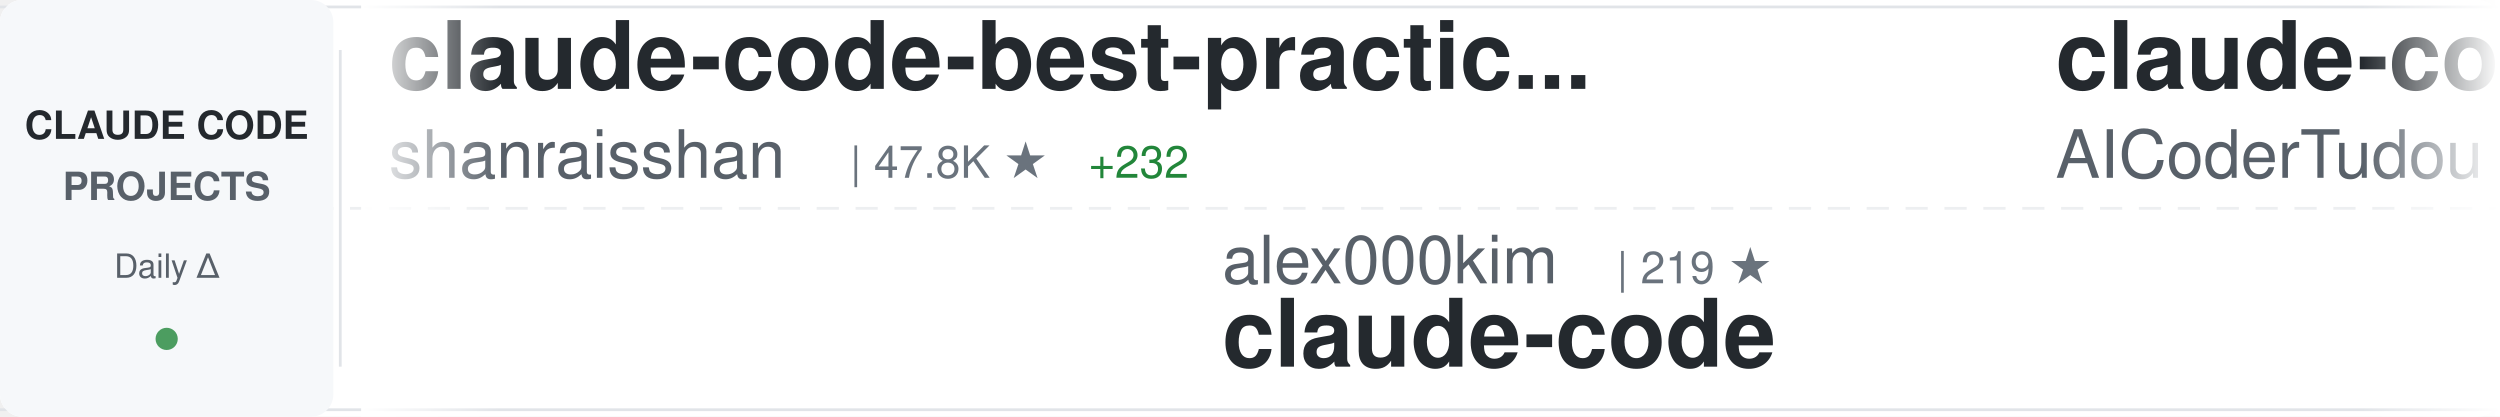
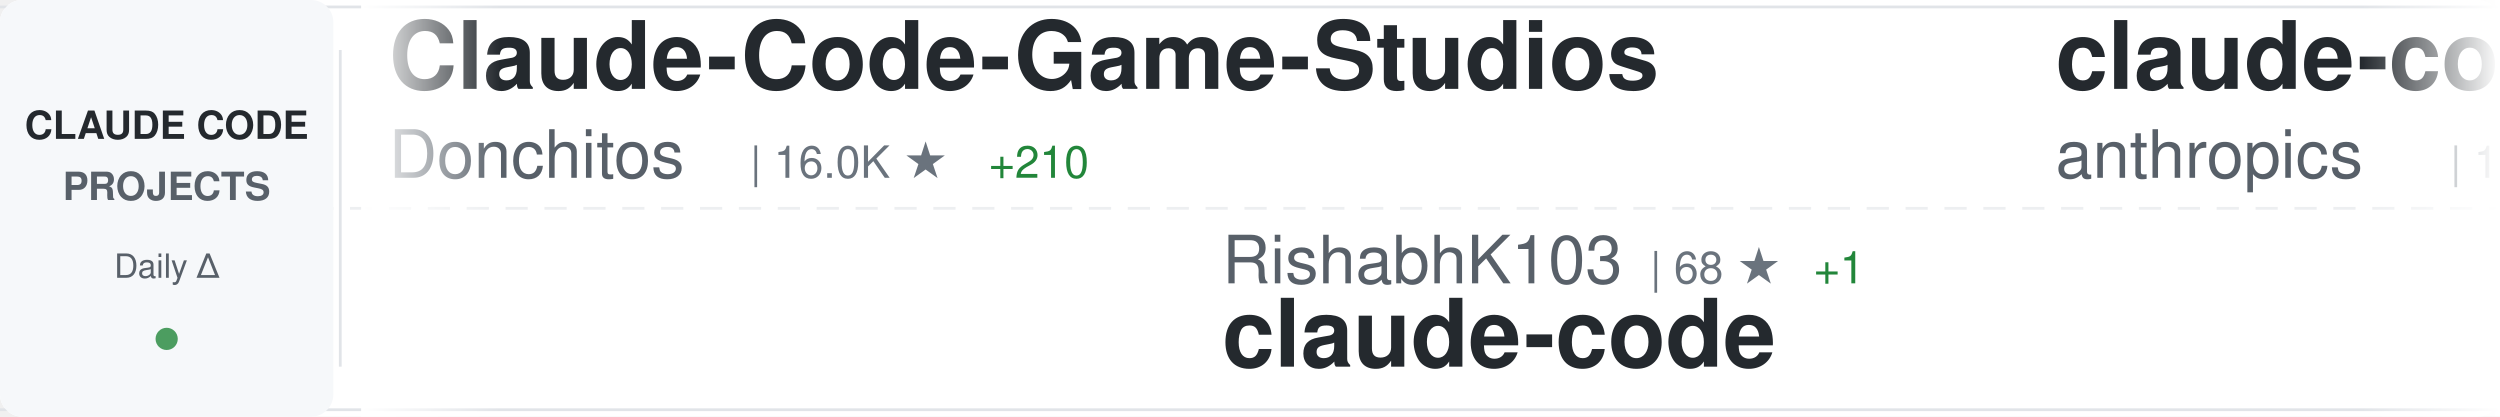
<svg xmlns="http://www.w3.org/2000/svg" width="900" height="150">
  <defs>
    <linearGradient id="awesomeLeftFade" x1="0%" y1="0%" x2="100%" y2="0%">
      <stop offset="0%" style="stop-color:#ffffff;stop-opacity:1" />
      <stop offset="100%" style="stop-color:#ffffff;stop-opacity:0" />
    </linearGradient>
    <linearGradient id="awesomeRightFade" x1="0%" y1="0%" x2="100%" y2="0%">
      <stop offset="0%" style="stop-color:#ffffff;stop-opacity:0" />
      <stop offset="100%" style="stop-color:#ffffff;stop-opacity:1" />
    </linearGradient>
  </defs>
  <rect width="900" height="150" fill="#ffffff" rx="8" />
  <rect x="0" y="2" width="900" height="1" fill="#e1e4e8" />
  <rect x="0" y="147" width="900" height="1" fill="#e1e4e8" />
  <line x1="0" y1="75" x2="900" y2="75" stroke="#e1e4e8" stroke-width="1" stroke-dasharray="8 6" opacity="0.6" />
  <rect x="0" y="0" width="120" height="150" fill="#f6f8fa" rx="8" />
  <text x="60" y="50" font-family="-apple-system, BlinkMacSystemFont, 'Segoe UI', Helvetica, Arial, sans-serif" font-size="14" font-weight="600" fill="#24292e" text-anchor="middle">CLAUDE CODE</text>
  <text x="60" y="72" font-family="-apple-system, BlinkMacSystemFont, 'Segoe UI', Helvetica, Arial, sans-serif" font-size="14" font-weight="600" fill="#586069" text-anchor="middle">PROJECTS</text>
  <text x="60" y="100" font-family="-apple-system, BlinkMacSystemFont, 'Segoe UI', Helvetica, Arial, sans-serif" font-size="12" font-weight="500" fill="#586069" text-anchor="middle">Daily Δ</text>
  <circle cx="60" cy="122" r="4" fill="#22863a" opacity="0.8" />
  <rect x="122" y="18" width="1" height="114" fill="#e1e4e8" />
  <clipPath id="awesomeTickerClip">
    <rect x="130" y="0" width="770" height="150" />
  </clipPath>
  <g clip-path="url(#awesomeTickerClip)">
    <g id="awesomeTickerItems">
      <animateTransform attributeName="transform" attributeType="XML" type="translate" from="0 0" to="-3000 0" dur="54s" repeatCount="indefinite" />
      <g transform="translate(0, 0)">
-         <text x="140" y="32" font-family="-apple-system, BlinkMacSystemFont, 'Segoe UI', Helvetica, Arial, sans-serif" font-size="34" font-weight="600" fill="#24292e">claude-code-best-practic...</text>
-         <text x="140" y="64" font-family="-apple-system, BlinkMacSystemFont, 'Segoe UI', Helvetica, Arial, sans-serif" font-size="24" font-weight="400" fill="#586069">shanraisshan</text>
-         <text x="306" y="64" font-family="-apple-system, BlinkMacSystemFont, 'Segoe UI', Helvetica, Arial, sans-serif" font-size="16" font-weight="500" fill="#6a737d">| 47.8K ★</text>
-         <text x="392" y="64" font-family="-apple-system, BlinkMacSystemFont, 'Segoe UI', Helvetica, Arial, sans-serif" font-size="16" font-weight="500" fill="#22863a"> +232</text>
+         <text x="140" y="32" font-family="-apple-system, BlinkMacSystemFont, 'Segoe UI', Helvetica, Arial, sans-serif" font-size="34" font-weight="600" fill="#24292e">Claude-Code-Game-Studios</text>
+         <text x="140" y="64" font-family="-apple-system, BlinkMacSystemFont, 'Segoe UI', Helvetica, Arial, sans-serif" font-size="24" font-weight="400" fill="#586069">Donchitos</text>
+         <text x="270" y="64" font-family="-apple-system, BlinkMacSystemFont, 'Segoe UI', Helvetica, Arial, sans-serif" font-size="16" font-weight="500" fill="#6a737d">| 16.0K ★</text>
+         <text x="356" y="64" font-family="-apple-system, BlinkMacSystemFont, 'Segoe UI', Helvetica, Arial, sans-serif" font-size="16" font-weight="500" fill="#22863a"> +210</text>
      </g>
      <g transform="translate(300, 0)">
-         <text x="140" y="102" font-family="-apple-system, BlinkMacSystemFont, 'Segoe UI', Helvetica, Arial, sans-serif" font-size="24" font-weight="400" fill="#586069">alex000kim</text>
-         <text x="282" y="102" font-family="-apple-system, BlinkMacSystemFont, 'Segoe UI', Helvetica, Arial, sans-serif" font-size="16" font-weight="500" fill="#6a737d">| 219 ★</text>
+         <text x="140" y="102" font-family="-apple-system, BlinkMacSystemFont, 'Segoe UI', Helvetica, Arial, sans-serif" font-size="24" font-weight="400" fill="#586069">RishabhK103</text>
+         <text x="294" y="102" font-family="-apple-system, BlinkMacSystemFont, 'Segoe UI', Helvetica, Arial, sans-serif" font-size="16" font-weight="500" fill="#6a737d">| 68 ★</text>
+         <text x="353" y="102" font-family="-apple-system, BlinkMacSystemFont, 'Segoe UI', Helvetica, Arial, sans-serif" font-size="16" font-weight="500" fill="#22863a"> +1</text>
        <text x="140" y="132" font-family="-apple-system, BlinkMacSystemFont, 'Segoe UI', Helvetica, Arial, sans-serif" font-size="34" font-weight="600" fill="#24292e">claude-code</text>
      </g>
      <g transform="translate(600, 0)">
-         <text x="140" y="32" font-family="-apple-system, BlinkMacSystemFont, 'Segoe UI', Helvetica, Arial, sans-serif" font-size="34" font-weight="600" fill="#24292e">claude-code-tudou</text>
-         <text x="140" y="64" font-family="-apple-system, BlinkMacSystemFont, 'Segoe UI', Helvetica, Arial, sans-serif" font-size="24" font-weight="400" fill="#586069">AICoderTudou</text>
-         <text x="306" y="64" font-family="-apple-system, BlinkMacSystemFont, 'Segoe UI', Helvetica, Arial, sans-serif" font-size="16" font-weight="500" fill="#6a737d">| 496 ★</text>
-         <text x="374" y="64" font-family="-apple-system, BlinkMacSystemFont, 'Segoe UI', Helvetica, Arial, sans-serif" font-size="16" font-weight="500" fill="#22863a"> +2</text>
+         <text x="140" y="32" font-family="-apple-system, BlinkMacSystemFont, 'Segoe UI', Helvetica, Arial, sans-serif" font-size="34" font-weight="600" fill="#24292e">claude-code</text>
+         <text x="140" y="64" font-family="-apple-system, BlinkMacSystemFont, 'Segoe UI', Helvetica, Arial, sans-serif" font-size="24" font-weight="400" fill="#586069">anthropics</text>
+         <text x="282" y="64" font-family="-apple-system, BlinkMacSystemFont, 'Segoe UI', Helvetica, Arial, sans-serif" font-size="16" font-weight="500" fill="#6a737d">| 117.7K ★</text>
+         <text x="377" y="64" font-family="-apple-system, BlinkMacSystemFont, 'Segoe UI', Helvetica, Arial, sans-serif" font-size="16" font-weight="500" fill="#22863a"> +334</text>
      </g>
      <g transform="translate(900, 0)">
-         <text x="140" y="102" font-family="-apple-system, BlinkMacSystemFont, 'Segoe UI', Helvetica, Arial, sans-serif" font-size="24" font-weight="400" fill="#586069">slopus</text>
-         <text x="234" y="102" font-family="-apple-system, BlinkMacSystemFont, 'Segoe UI', Helvetica, Arial, sans-serif" font-size="16" font-weight="500" fill="#6a737d">| 19.1K ★</text>
-         <text x="320" y="102" font-family="-apple-system, BlinkMacSystemFont, 'Segoe UI', Helvetica, Arial, sans-serif" font-size="16" font-weight="500" fill="#22863a"> +66</text>
-         <text x="140" y="132" font-family="-apple-system, BlinkMacSystemFont, 'Segoe UI', Helvetica, Arial, sans-serif" font-size="34" font-weight="600" fill="#24292e">happy</text>
+         <text x="140" y="102" font-family="-apple-system, BlinkMacSystemFont, 'Segoe UI', Helvetica, Arial, sans-serif" font-size="24" font-weight="400" fill="#586069">carlvellotti</text>
+         <text x="306" y="102" font-family="-apple-system, BlinkMacSystemFont, 'Segoe UI', Helvetica, Arial, sans-serif" font-size="16" font-weight="500" fill="#6a737d">| 1.9K ★</text>
+         <text x="383" y="102" font-family="-apple-system, BlinkMacSystemFont, 'Segoe UI', Helvetica, Arial, sans-serif" font-size="16" font-weight="500" fill="#22863a"> +5</text>
+         <text x="140" y="132" font-family="-apple-system, BlinkMacSystemFont, 'Segoe UI', Helvetica, Arial, sans-serif" font-size="34" font-weight="600" fill="#24292e">claude-code-pm-course</text>
      </g>
      <g transform="translate(1200, 0)">
-         <text x="140" y="32" font-family="-apple-system, BlinkMacSystemFont, 'Segoe UI', Helvetica, Arial, sans-serif" font-size="34" font-weight="600" fill="#24292e">andrej-karpathy-skills</text>
-         <text x="140" y="64" font-family="-apple-system, BlinkMacSystemFont, 'Segoe UI', Helvetica, Arial, sans-serif" font-size="24" font-weight="400" fill="#586069">forrestchang</text>
-         <text x="306" y="64" font-family="-apple-system, BlinkMacSystemFont, 'Segoe UI', Helvetica, Arial, sans-serif" font-size="16" font-weight="500" fill="#6a737d">| 83.2K ★</text>
-         <text x="392" y="64" font-family="-apple-system, BlinkMacSystemFont, 'Segoe UI', Helvetica, Arial, sans-serif" font-size="16" font-weight="500" fill="#22863a"> +3.3K</text>
+         <text x="140" y="32" font-family="-apple-system, BlinkMacSystemFont, 'Segoe UI', Helvetica, Arial, sans-serif" font-size="34" font-weight="600" fill="#24292e">awesome-claude-code-suba...</text>
+         <text x="140" y="64" font-family="-apple-system, BlinkMacSystemFont, 'Segoe UI', Helvetica, Arial, sans-serif" font-size="24" font-weight="400" fill="#586069">VoltAgent</text>
+         <text x="270" y="64" font-family="-apple-system, BlinkMacSystemFont, 'Segoe UI', Helvetica, Arial, sans-serif" font-size="16" font-weight="500" fill="#6a737d">| 18.3K ★</text>
+         <text x="356" y="64" font-family="-apple-system, BlinkMacSystemFont, 'Segoe UI', Helvetica, Arial, sans-serif" font-size="16" font-weight="500" fill="#22863a"> +129</text>
      </g>
      <g transform="translate(1500, 0)">
-         <text x="140" y="102" font-family="-apple-system, BlinkMacSystemFont, 'Segoe UI', Helvetica, Arial, sans-serif" font-size="24" font-weight="400" fill="#586069">Windy3f3f3f3f</text>
-         <text x="318" y="102" font-family="-apple-system, BlinkMacSystemFont, 'Segoe UI', Helvetica, Arial, sans-serif" font-size="16" font-weight="500" fill="#6a737d">| 995 ★</text>
-         <text x="386" y="102" font-family="-apple-system, BlinkMacSystemFont, 'Segoe UI', Helvetica, Arial, sans-serif" font-size="16" font-weight="500" fill="#22863a"> +8</text>
-         <text x="140" y="132" font-family="-apple-system, BlinkMacSystemFont, 'Segoe UI', Helvetica, Arial, sans-serif" font-size="34" font-weight="600" fill="#24292e">claude-code-from-scratch</text>
+         <text x="140" y="102" font-family="-apple-system, BlinkMacSystemFont, 'Segoe UI', Helvetica, Arial, sans-serif" font-size="24" font-weight="400" fill="#586069">Pimzino</text>
+         <text x="246" y="102" font-family="-apple-system, BlinkMacSystemFont, 'Segoe UI', Helvetica, Arial, sans-serif" font-size="16" font-weight="500" fill="#6a737d">| 3.7K ★</text>
+         <text x="323" y="102" font-family="-apple-system, BlinkMacSystemFont, 'Segoe UI', Helvetica, Arial, sans-serif" font-size="16" font-weight="500" fill="#22863a"> +8</text>
+         <text x="140" y="132" font-family="-apple-system, BlinkMacSystemFont, 'Segoe UI', Helvetica, Arial, sans-serif" font-size="34" font-weight="600" fill="#24292e">claude-code-spec-workflo...</text>
      </g>
      <g transform="translate(1800, 0)">
-         <text x="140" y="32" font-family="-apple-system, BlinkMacSystemFont, 'Segoe UI', Helvetica, Arial, sans-serif" font-size="34" font-weight="600" fill="#24292e">claude-code-settings</text>
-         <text x="140" y="64" font-family="-apple-system, BlinkMacSystemFont, 'Segoe UI', Helvetica, Arial, sans-serif" font-size="24" font-weight="400" fill="#586069">feiskyer</text>
-         <text x="258" y="64" font-family="-apple-system, BlinkMacSystemFont, 'Segoe UI', Helvetica, Arial, sans-serif" font-size="16" font-weight="500" fill="#6a737d">| 1.5K ★</text>
-         <text x="335" y="64" font-family="-apple-system, BlinkMacSystemFont, 'Segoe UI', Helvetica, Arial, sans-serif" font-size="16" font-weight="500" fill="#22863a"> +4</text>
+         <text x="140" y="32" font-family="-apple-system, BlinkMacSystemFont, 'Segoe UI', Helvetica, Arial, sans-serif" font-size="34" font-weight="600" fill="#24292e">claude-code-proxy</text>
+         <text x="140" y="64" font-family="-apple-system, BlinkMacSystemFont, 'Segoe UI', Helvetica, Arial, sans-serif" font-size="24" font-weight="400" fill="#586069">1rgs</text>
+         <text x="210" y="64" font-family="-apple-system, BlinkMacSystemFont, 'Segoe UI', Helvetica, Arial, sans-serif" font-size="16" font-weight="500" fill="#6a737d">| 3.5K ★</text>
+         <text x="287" y="64" font-family="-apple-system, BlinkMacSystemFont, 'Segoe UI', Helvetica, Arial, sans-serif" font-size="16" font-weight="500" fill="#22863a"> +6</text>
      </g>
      <g transform="translate(2100, 0)">
-         <text x="140" y="102" font-family="-apple-system, BlinkMacSystemFont, 'Segoe UI', Helvetica, Arial, sans-serif" font-size="24" font-weight="400" fill="#586069">fazxes</text>
-         <text x="234" y="102" font-family="-apple-system, BlinkMacSystemFont, 'Segoe UI', Helvetica, Arial, sans-serif" font-size="16" font-weight="500" fill="#6a737d">| 211 ★</text>
-         <text x="302" y="102" font-family="-apple-system, BlinkMacSystemFont, 'Segoe UI', Helvetica, Arial, sans-serif" font-size="16" font-weight="500" fill="#22863a"> +1</text>
-         <text x="140" y="132" font-family="-apple-system, BlinkMacSystemFont, 'Segoe UI', Helvetica, Arial, sans-serif" font-size="34" font-weight="600" fill="#24292e">Claude-code</text>
+         <text x="140" y="102" font-family="-apple-system, BlinkMacSystemFont, 'Segoe UI', Helvetica, Arial, sans-serif" font-size="24" font-weight="400" fill="#586069">alejandrobalderas</text>
+         <text x="366" y="102" font-family="-apple-system, BlinkMacSystemFont, 'Segoe UI', Helvetica, Arial, sans-serif" font-size="16" font-weight="500" fill="#6a737d">| 1.8K ★</text>
+         <text x="443" y="102" font-family="-apple-system, BlinkMacSystemFont, 'Segoe UI', Helvetica, Arial, sans-serif" font-size="16" font-weight="500" fill="#22863a"> +50</text>
+         <text x="140" y="132" font-family="-apple-system, BlinkMacSystemFont, 'Segoe UI', Helvetica, Arial, sans-serif" font-size="34" font-weight="600" fill="#24292e">claude-code-from-source</text>
      </g>
      <g transform="translate(2400, 0)">
-         <text x="140" y="32" font-family="-apple-system, BlinkMacSystemFont, 'Segoe UI', Helvetica, Arial, sans-serif" font-size="34" font-weight="600" fill="#24292e">claude-code-system-promp...</text>
-         <text x="140" y="64" font-family="-apple-system, BlinkMacSystemFont, 'Segoe UI', Helvetica, Arial, sans-serif" font-size="24" font-weight="400" fill="#586069">Piebald-AI</text>
-         <text x="282" y="64" font-family="-apple-system, BlinkMacSystemFont, 'Segoe UI', Helvetica, Arial, sans-serif" font-size="16" font-weight="500" fill="#6a737d">| 9.4K ★</text>
-         <text x="359" y="64" font-family="-apple-system, BlinkMacSystemFont, 'Segoe UI', Helvetica, Arial, sans-serif" font-size="16" font-weight="500" fill="#22863a"> +52</text>
+         <text x="140" y="32" font-family="-apple-system, BlinkMacSystemFont, 'Segoe UI', Helvetica, Arial, sans-serif" font-size="34" font-weight="600" fill="#24292e">ClaudeCode</text>
+         <text x="140" y="64" font-family="-apple-system, BlinkMacSystemFont, 'Segoe UI', Helvetica, Arial, sans-serif" font-size="24" font-weight="400" fill="#586069">guanshan</text>
+         <text x="258" y="64" font-family="-apple-system, BlinkMacSystemFont, 'Segoe UI', Helvetica, Arial, sans-serif" font-size="16" font-weight="500" fill="#6a737d">| 56 ★</text>
      </g>
      <g transform="translate(2700, 0)">
-         <text x="140" y="102" font-family="-apple-system, BlinkMacSystemFont, 'Segoe UI', Helvetica, Arial, sans-serif" font-size="24" font-weight="400" fill="#586069">Cranot</text>
-         <text x="234" y="102" font-family="-apple-system, BlinkMacSystemFont, 'Segoe UI', Helvetica, Arial, sans-serif" font-size="16" font-weight="500" fill="#6a737d">| 2.6K ★</text>
-         <text x="311" y="102" font-family="-apple-system, BlinkMacSystemFont, 'Segoe UI', Helvetica, Arial, sans-serif" font-size="16" font-weight="500" fill="#22863a"> +1</text>
-         <text x="140" y="132" font-family="-apple-system, BlinkMacSystemFont, 'Segoe UI', Helvetica, Arial, sans-serif" font-size="34" font-weight="600" fill="#24292e">claude-code-guide</text>
+         <text x="140" y="102" font-family="-apple-system, BlinkMacSystemFont, 'Segoe UI', Helvetica, Arial, sans-serif" font-size="24" font-weight="400" fill="#586069">mehmoodosman</text>
+         <text x="306" y="102" font-family="-apple-system, BlinkMacSystemFont, 'Segoe UI', Helvetica, Arial, sans-serif" font-size="16" font-weight="500" fill="#6a737d">| 167 ★</text>
+         <text x="374" y="102" font-family="-apple-system, BlinkMacSystemFont, 'Segoe UI', Helvetica, Arial, sans-serif" font-size="16" font-weight="500" fill="#22863a"> +1</text>
+         <text x="140" y="132" font-family="-apple-system, BlinkMacSystemFont, 'Segoe UI', Helvetica, Arial, sans-serif" font-size="34" font-weight="600" fill="#24292e">claude-code</text>
      </g>
      <g transform="translate(3000, 0)">
-         <text x="140" y="32" font-family="-apple-system, BlinkMacSystemFont, 'Segoe UI', Helvetica, Arial, sans-serif" font-size="34" font-weight="600" fill="#24292e">claude-code-best-practic...</text>
-         <text x="140" y="64" font-family="-apple-system, BlinkMacSystemFont, 'Segoe UI', Helvetica, Arial, sans-serif" font-size="24" font-weight="400" fill="#586069">shanraisshan</text>
-         <text x="306" y="64" font-family="-apple-system, BlinkMacSystemFont, 'Segoe UI', Helvetica, Arial, sans-serif" font-size="16" font-weight="500" fill="#6a737d">| 47.8K ★</text>
-         <text x="392" y="64" font-family="-apple-system, BlinkMacSystemFont, 'Segoe UI', Helvetica, Arial, sans-serif" font-size="16" font-weight="500" fill="#22863a"> +232</text>
+         <text x="140" y="32" font-family="-apple-system, BlinkMacSystemFont, 'Segoe UI', Helvetica, Arial, sans-serif" font-size="34" font-weight="600" fill="#24292e">Claude-Code-Game-Studios</text>
+         <text x="140" y="64" font-family="-apple-system, BlinkMacSystemFont, 'Segoe UI', Helvetica, Arial, sans-serif" font-size="24" font-weight="400" fill="#586069">Donchitos</text>
+         <text x="270" y="64" font-family="-apple-system, BlinkMacSystemFont, 'Segoe UI', Helvetica, Arial, sans-serif" font-size="16" font-weight="500" fill="#6a737d">| 16.0K ★</text>
+         <text x="356" y="64" font-family="-apple-system, BlinkMacSystemFont, 'Segoe UI', Helvetica, Arial, sans-serif" font-size="16" font-weight="500" fill="#22863a"> +210</text>
      </g>
      <g transform="translate(3300, 0)">
-         <text x="140" y="102" font-family="-apple-system, BlinkMacSystemFont, 'Segoe UI', Helvetica, Arial, sans-serif" font-size="24" font-weight="400" fill="#586069">alex000kim</text>
-         <text x="282" y="102" font-family="-apple-system, BlinkMacSystemFont, 'Segoe UI', Helvetica, Arial, sans-serif" font-size="16" font-weight="500" fill="#6a737d">| 219 ★</text>
+         <text x="140" y="102" font-family="-apple-system, BlinkMacSystemFont, 'Segoe UI', Helvetica, Arial, sans-serif" font-size="24" font-weight="400" fill="#586069">RishabhK103</text>
+         <text x="294" y="102" font-family="-apple-system, BlinkMacSystemFont, 'Segoe UI', Helvetica, Arial, sans-serif" font-size="16" font-weight="500" fill="#6a737d">| 68 ★</text>
+         <text x="353" y="102" font-family="-apple-system, BlinkMacSystemFont, 'Segoe UI', Helvetica, Arial, sans-serif" font-size="16" font-weight="500" fill="#22863a"> +1</text>
        <text x="140" y="132" font-family="-apple-system, BlinkMacSystemFont, 'Segoe UI', Helvetica, Arial, sans-serif" font-size="34" font-weight="600" fill="#24292e">claude-code</text>
      </g>
      <g transform="translate(3600, 0)">
-         <text x="140" y="32" font-family="-apple-system, BlinkMacSystemFont, 'Segoe UI', Helvetica, Arial, sans-serif" font-size="34" font-weight="600" fill="#24292e">claude-code-tudou</text>
-         <text x="140" y="64" font-family="-apple-system, BlinkMacSystemFont, 'Segoe UI', Helvetica, Arial, sans-serif" font-size="24" font-weight="400" fill="#586069">AICoderTudou</text>
-         <text x="306" y="64" font-family="-apple-system, BlinkMacSystemFont, 'Segoe UI', Helvetica, Arial, sans-serif" font-size="16" font-weight="500" fill="#6a737d">| 496 ★</text>
-         <text x="374" y="64" font-family="-apple-system, BlinkMacSystemFont, 'Segoe UI', Helvetica, Arial, sans-serif" font-size="16" font-weight="500" fill="#22863a"> +2</text>
+         <text x="140" y="32" font-family="-apple-system, BlinkMacSystemFont, 'Segoe UI', Helvetica, Arial, sans-serif" font-size="34" font-weight="600" fill="#24292e">claude-code</text>
+         <text x="140" y="64" font-family="-apple-system, BlinkMacSystemFont, 'Segoe UI', Helvetica, Arial, sans-serif" font-size="24" font-weight="400" fill="#586069">anthropics</text>
+         <text x="282" y="64" font-family="-apple-system, BlinkMacSystemFont, 'Segoe UI', Helvetica, Arial, sans-serif" font-size="16" font-weight="500" fill="#6a737d">| 117.7K ★</text>
+         <text x="377" y="64" font-family="-apple-system, BlinkMacSystemFont, 'Segoe UI', Helvetica, Arial, sans-serif" font-size="16" font-weight="500" fill="#22863a"> +334</text>
      </g>
      <g transform="translate(3900, 0)">
-         <text x="140" y="102" font-family="-apple-system, BlinkMacSystemFont, 'Segoe UI', Helvetica, Arial, sans-serif" font-size="24" font-weight="400" fill="#586069">slopus</text>
-         <text x="234" y="102" font-family="-apple-system, BlinkMacSystemFont, 'Segoe UI', Helvetica, Arial, sans-serif" font-size="16" font-weight="500" fill="#6a737d">| 19.1K ★</text>
-         <text x="320" y="102" font-family="-apple-system, BlinkMacSystemFont, 'Segoe UI', Helvetica, Arial, sans-serif" font-size="16" font-weight="500" fill="#22863a"> +66</text>
-         <text x="140" y="132" font-family="-apple-system, BlinkMacSystemFont, 'Segoe UI', Helvetica, Arial, sans-serif" font-size="34" font-weight="600" fill="#24292e">happy</text>
+         <text x="140" y="102" font-family="-apple-system, BlinkMacSystemFont, 'Segoe UI', Helvetica, Arial, sans-serif" font-size="24" font-weight="400" fill="#586069">carlvellotti</text>
+         <text x="306" y="102" font-family="-apple-system, BlinkMacSystemFont, 'Segoe UI', Helvetica, Arial, sans-serif" font-size="16" font-weight="500" fill="#6a737d">| 1.9K ★</text>
+         <text x="383" y="102" font-family="-apple-system, BlinkMacSystemFont, 'Segoe UI', Helvetica, Arial, sans-serif" font-size="16" font-weight="500" fill="#22863a"> +5</text>
+         <text x="140" y="132" font-family="-apple-system, BlinkMacSystemFont, 'Segoe UI', Helvetica, Arial, sans-serif" font-size="34" font-weight="600" fill="#24292e">claude-code-pm-course</text>
      </g>
    </g>
  </g>
  <rect x="130" y="0" width="50" height="150" fill="url(#awesomeLeftFade)" />
  <rect x="850" y="0" width="50" height="150" fill="url(#awesomeRightFade)" />
</svg>
